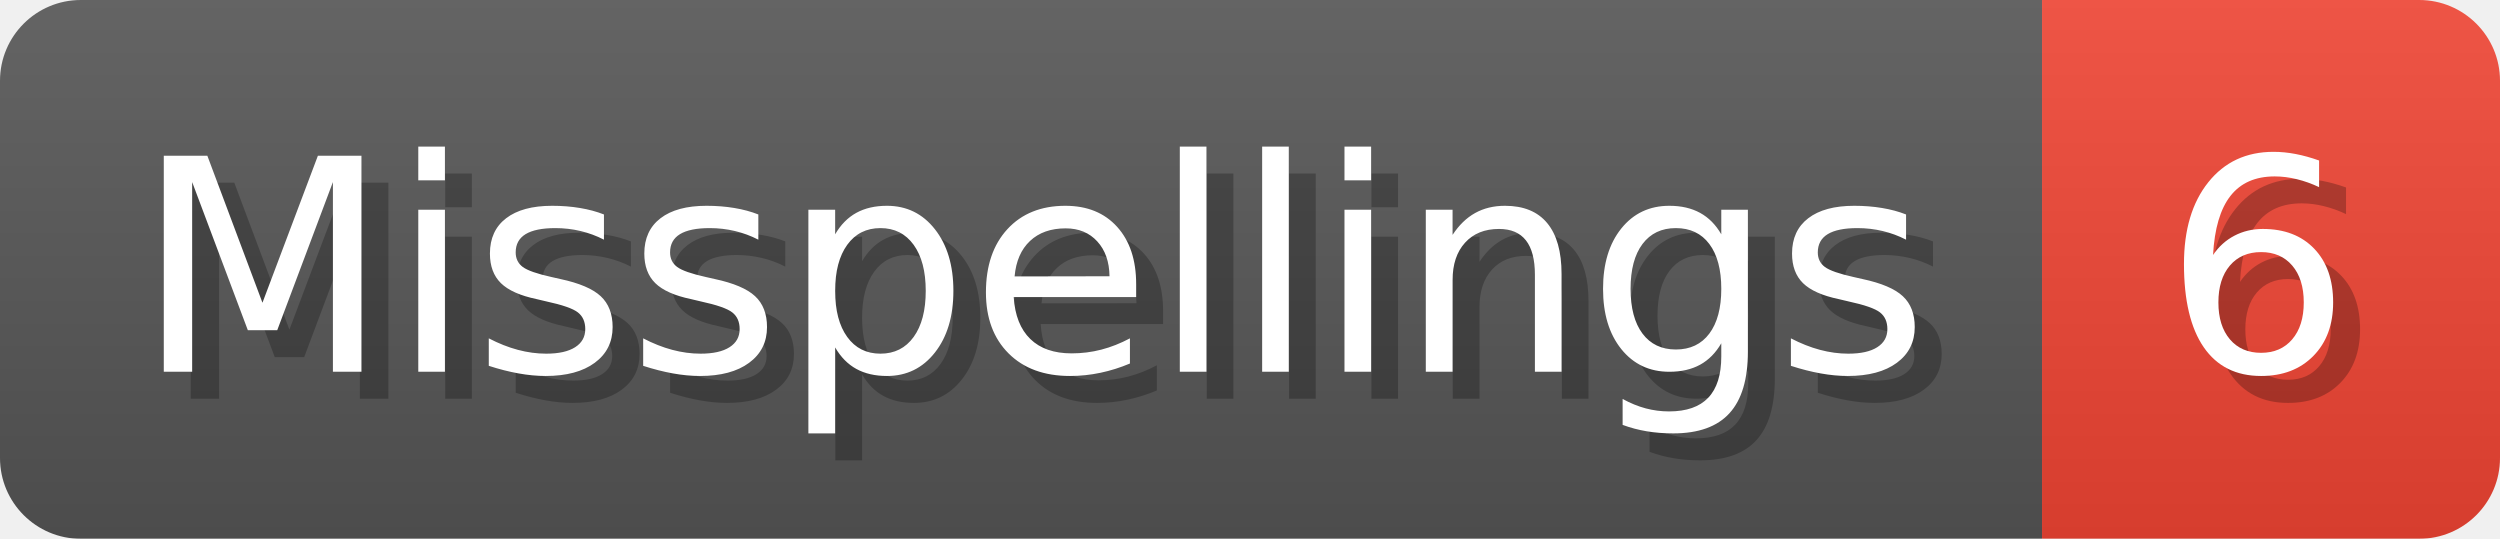
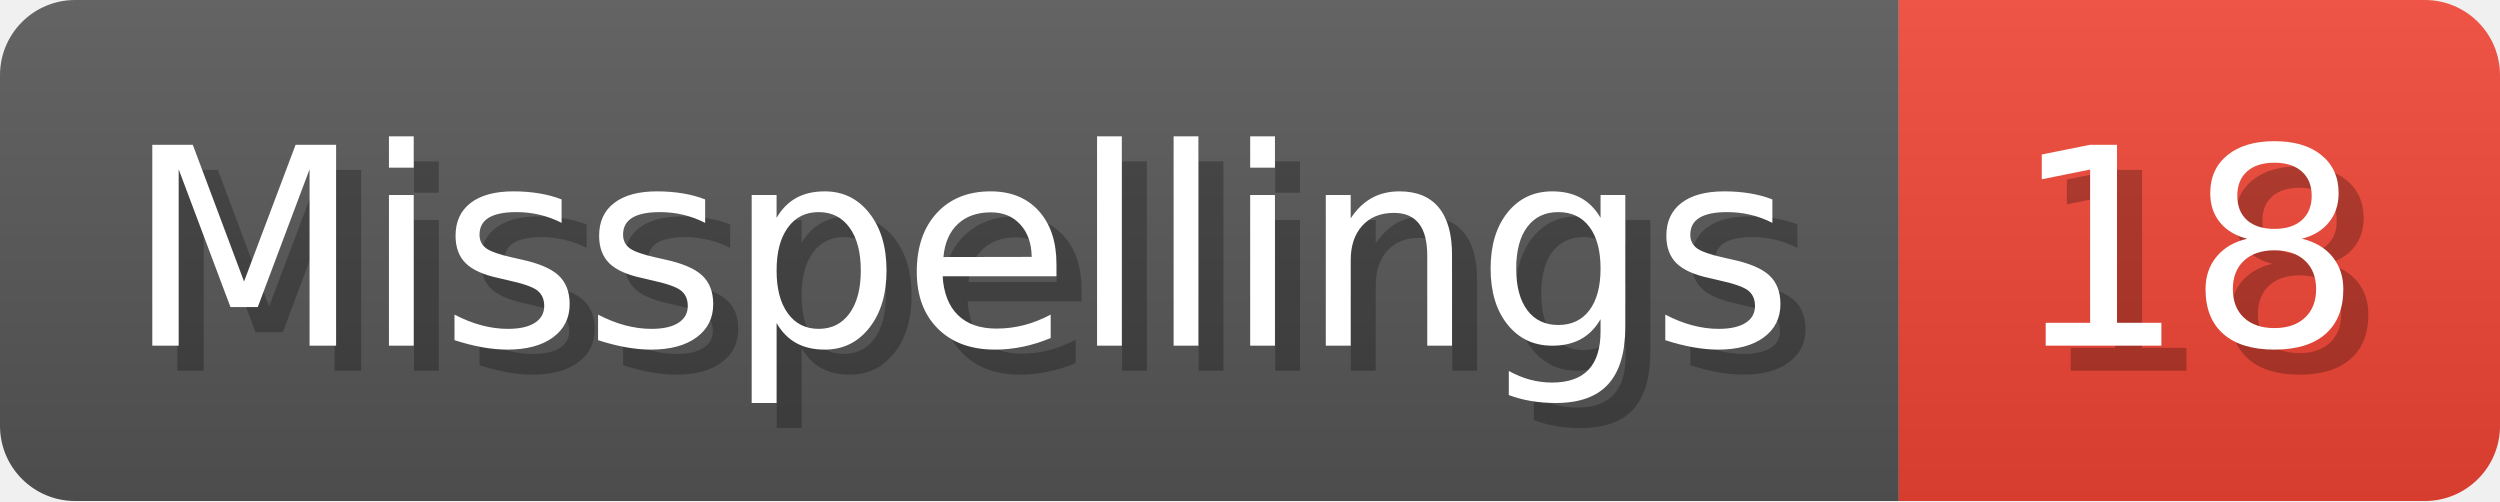
- <svg xmlns="http://www.w3.org/2000/svg" width="92.8" height="20" viewBox="0 0 928 200" role="img" aria-label="Misspellings: 6">
+ <svg xmlns="http://www.w3.org/2000/svg" width="99.8" height="20" viewBox="0 0 998 200" role="img" aria-label="Misspellings: 18">
  <linearGradient id="a" x2="0" y2="100%">
    <stop offset="0" stop-opacity=".1" stop-color="#EEE" />
    <stop offset="1" stop-opacity=".1" />
  </linearGradient>
  <mask id="m">
-     <rect width="928" height="200" rx="30" fill="#FFF" />
+     <rect width="998" height="200" rx="30" fill="#FFF" />
  </mask>
  <g mask="url(#m)">
    <rect width="758" height="200" fill="#555" />
-     <rect width="170" height="200" fill="#E43" x="758" />
-     <rect width="928" height="200" fill="url(#a)" />
+     <rect width="240" height="200" fill="#E43" x="758" />
+     <rect width="998" height="200" fill="url(#a)" />
  </g>
  <g aria-hidden="true" fill="#fff" text-anchor="start" font-family="Verdana,DejaVu Sans,sans-serif" font-size="110">
    <text x="60" y="148" textLength="658" fill="#000" opacity="0.25">Misspellings</text>
    <text x="50" y="138" textLength="658">Misspellings</text>
-     <text x="813" y="148" textLength="70" fill="#000" opacity="0.25">6</text>
-     <text x="803" y="138" textLength="70">6</text>
+     <text x="813" y="148" textLength="140" fill="#000" opacity="0.25">18</text>
+     <text x="803" y="138" textLength="140">18</text>
  </g>
</svg>
